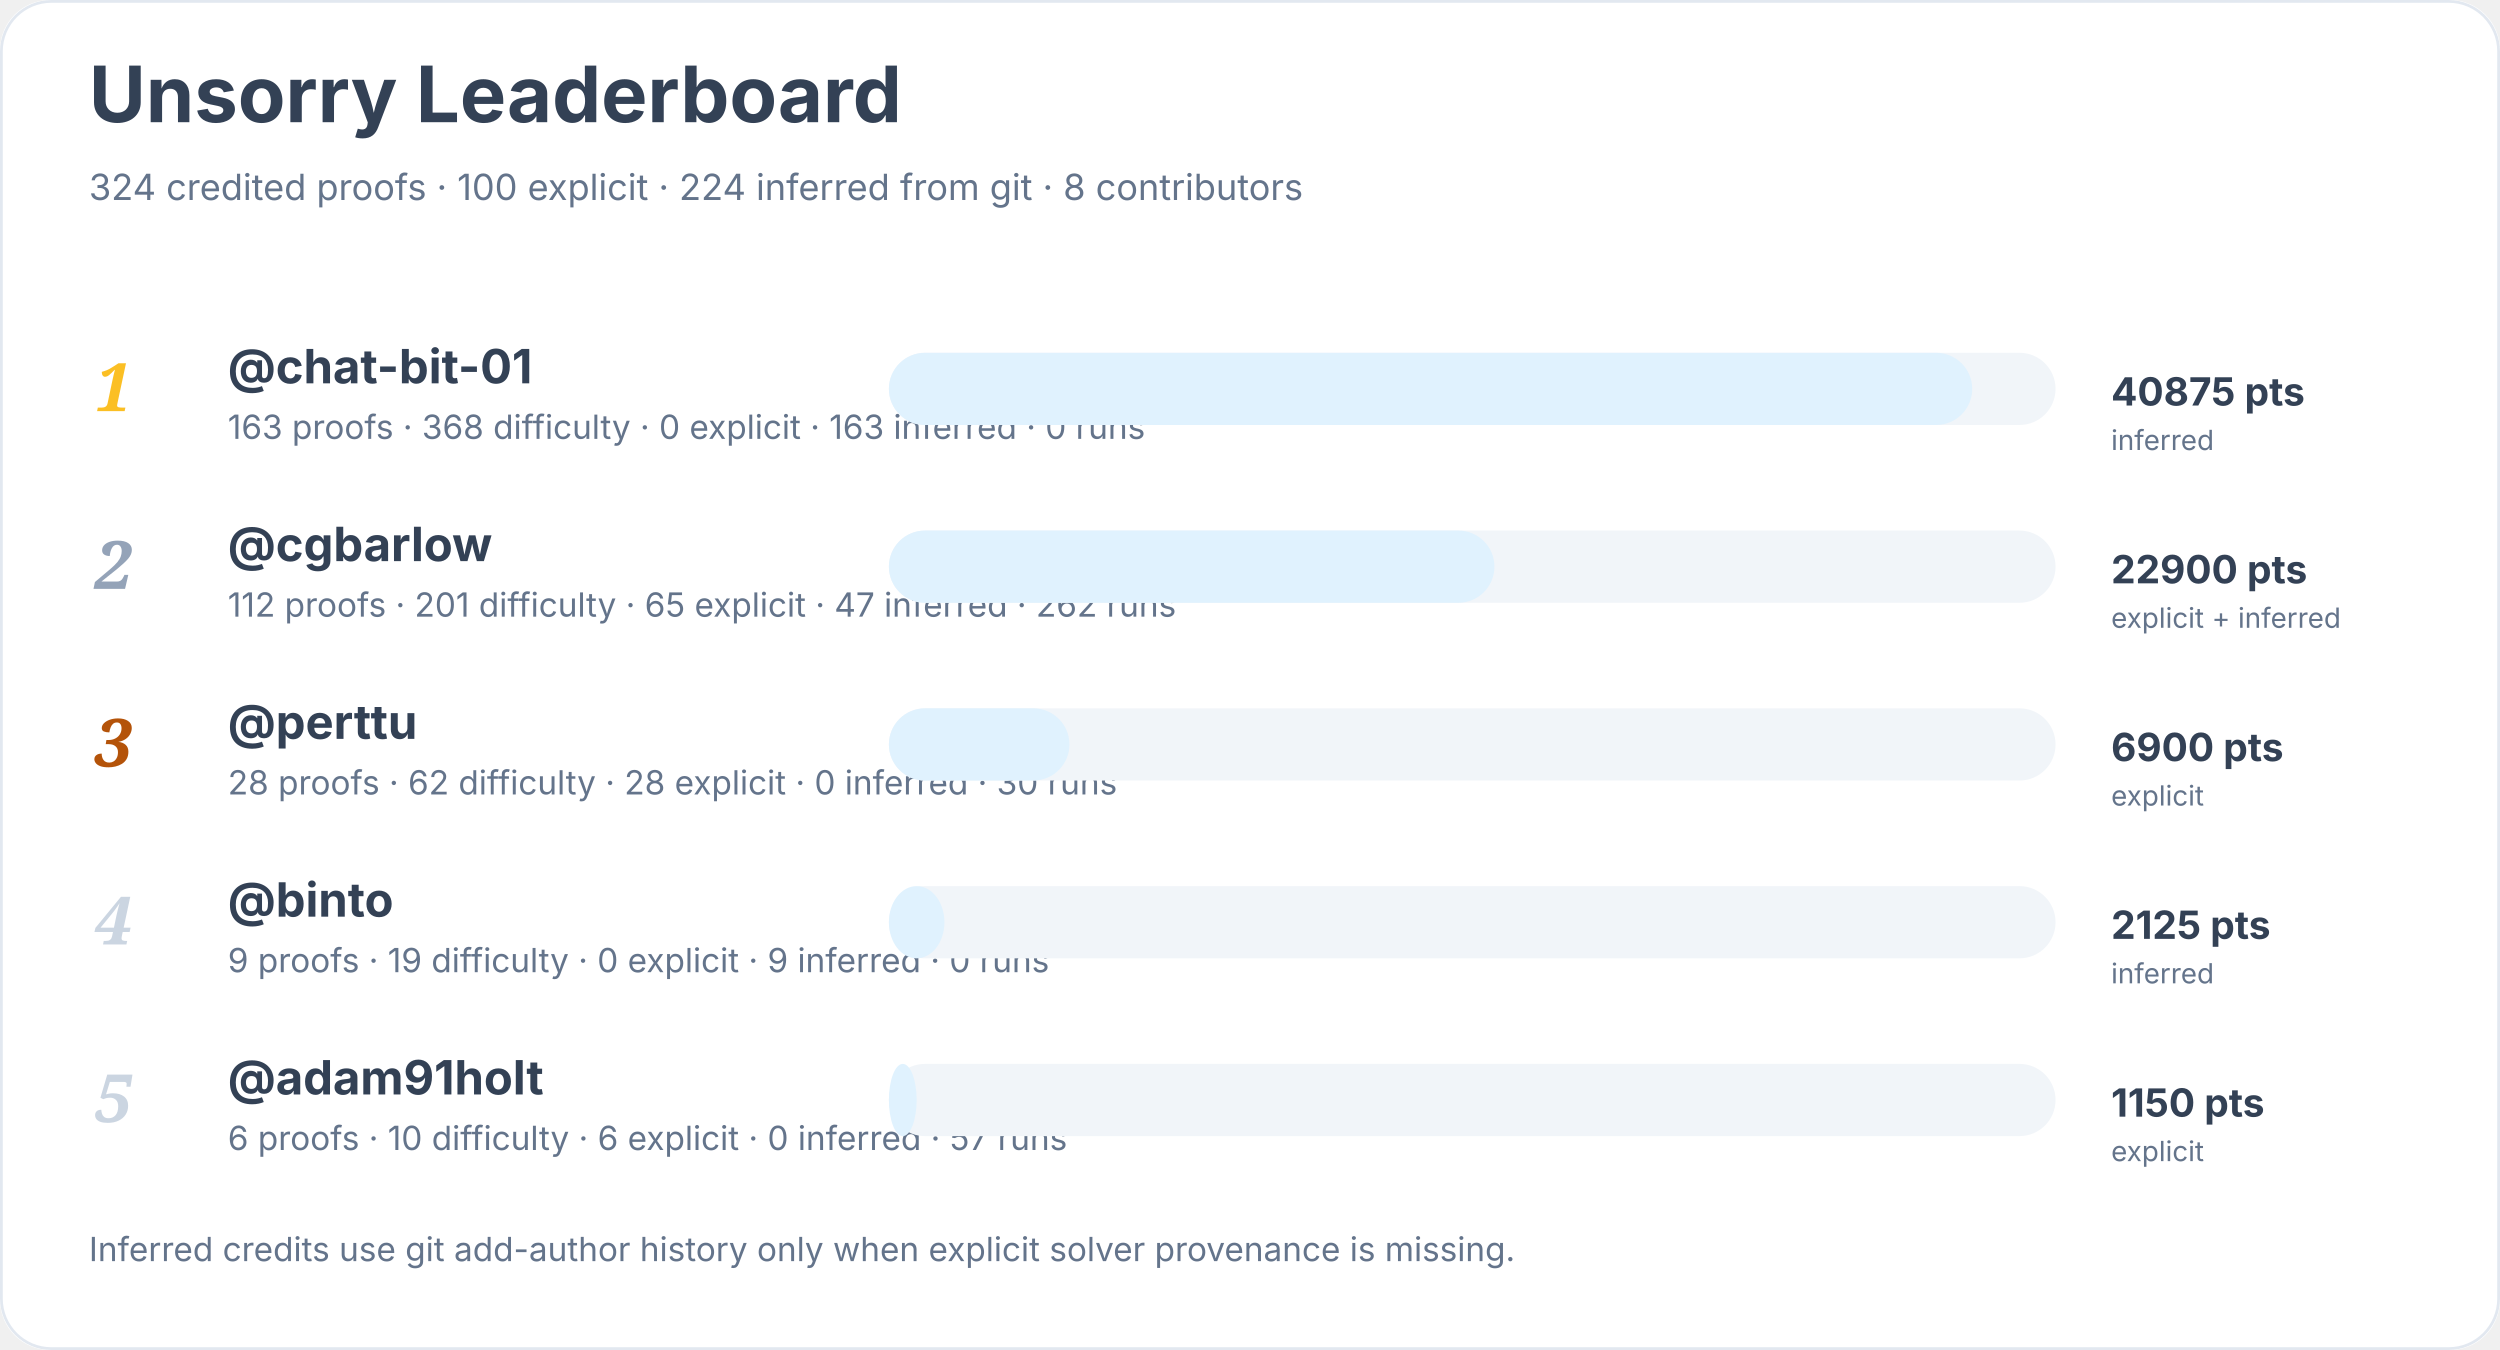
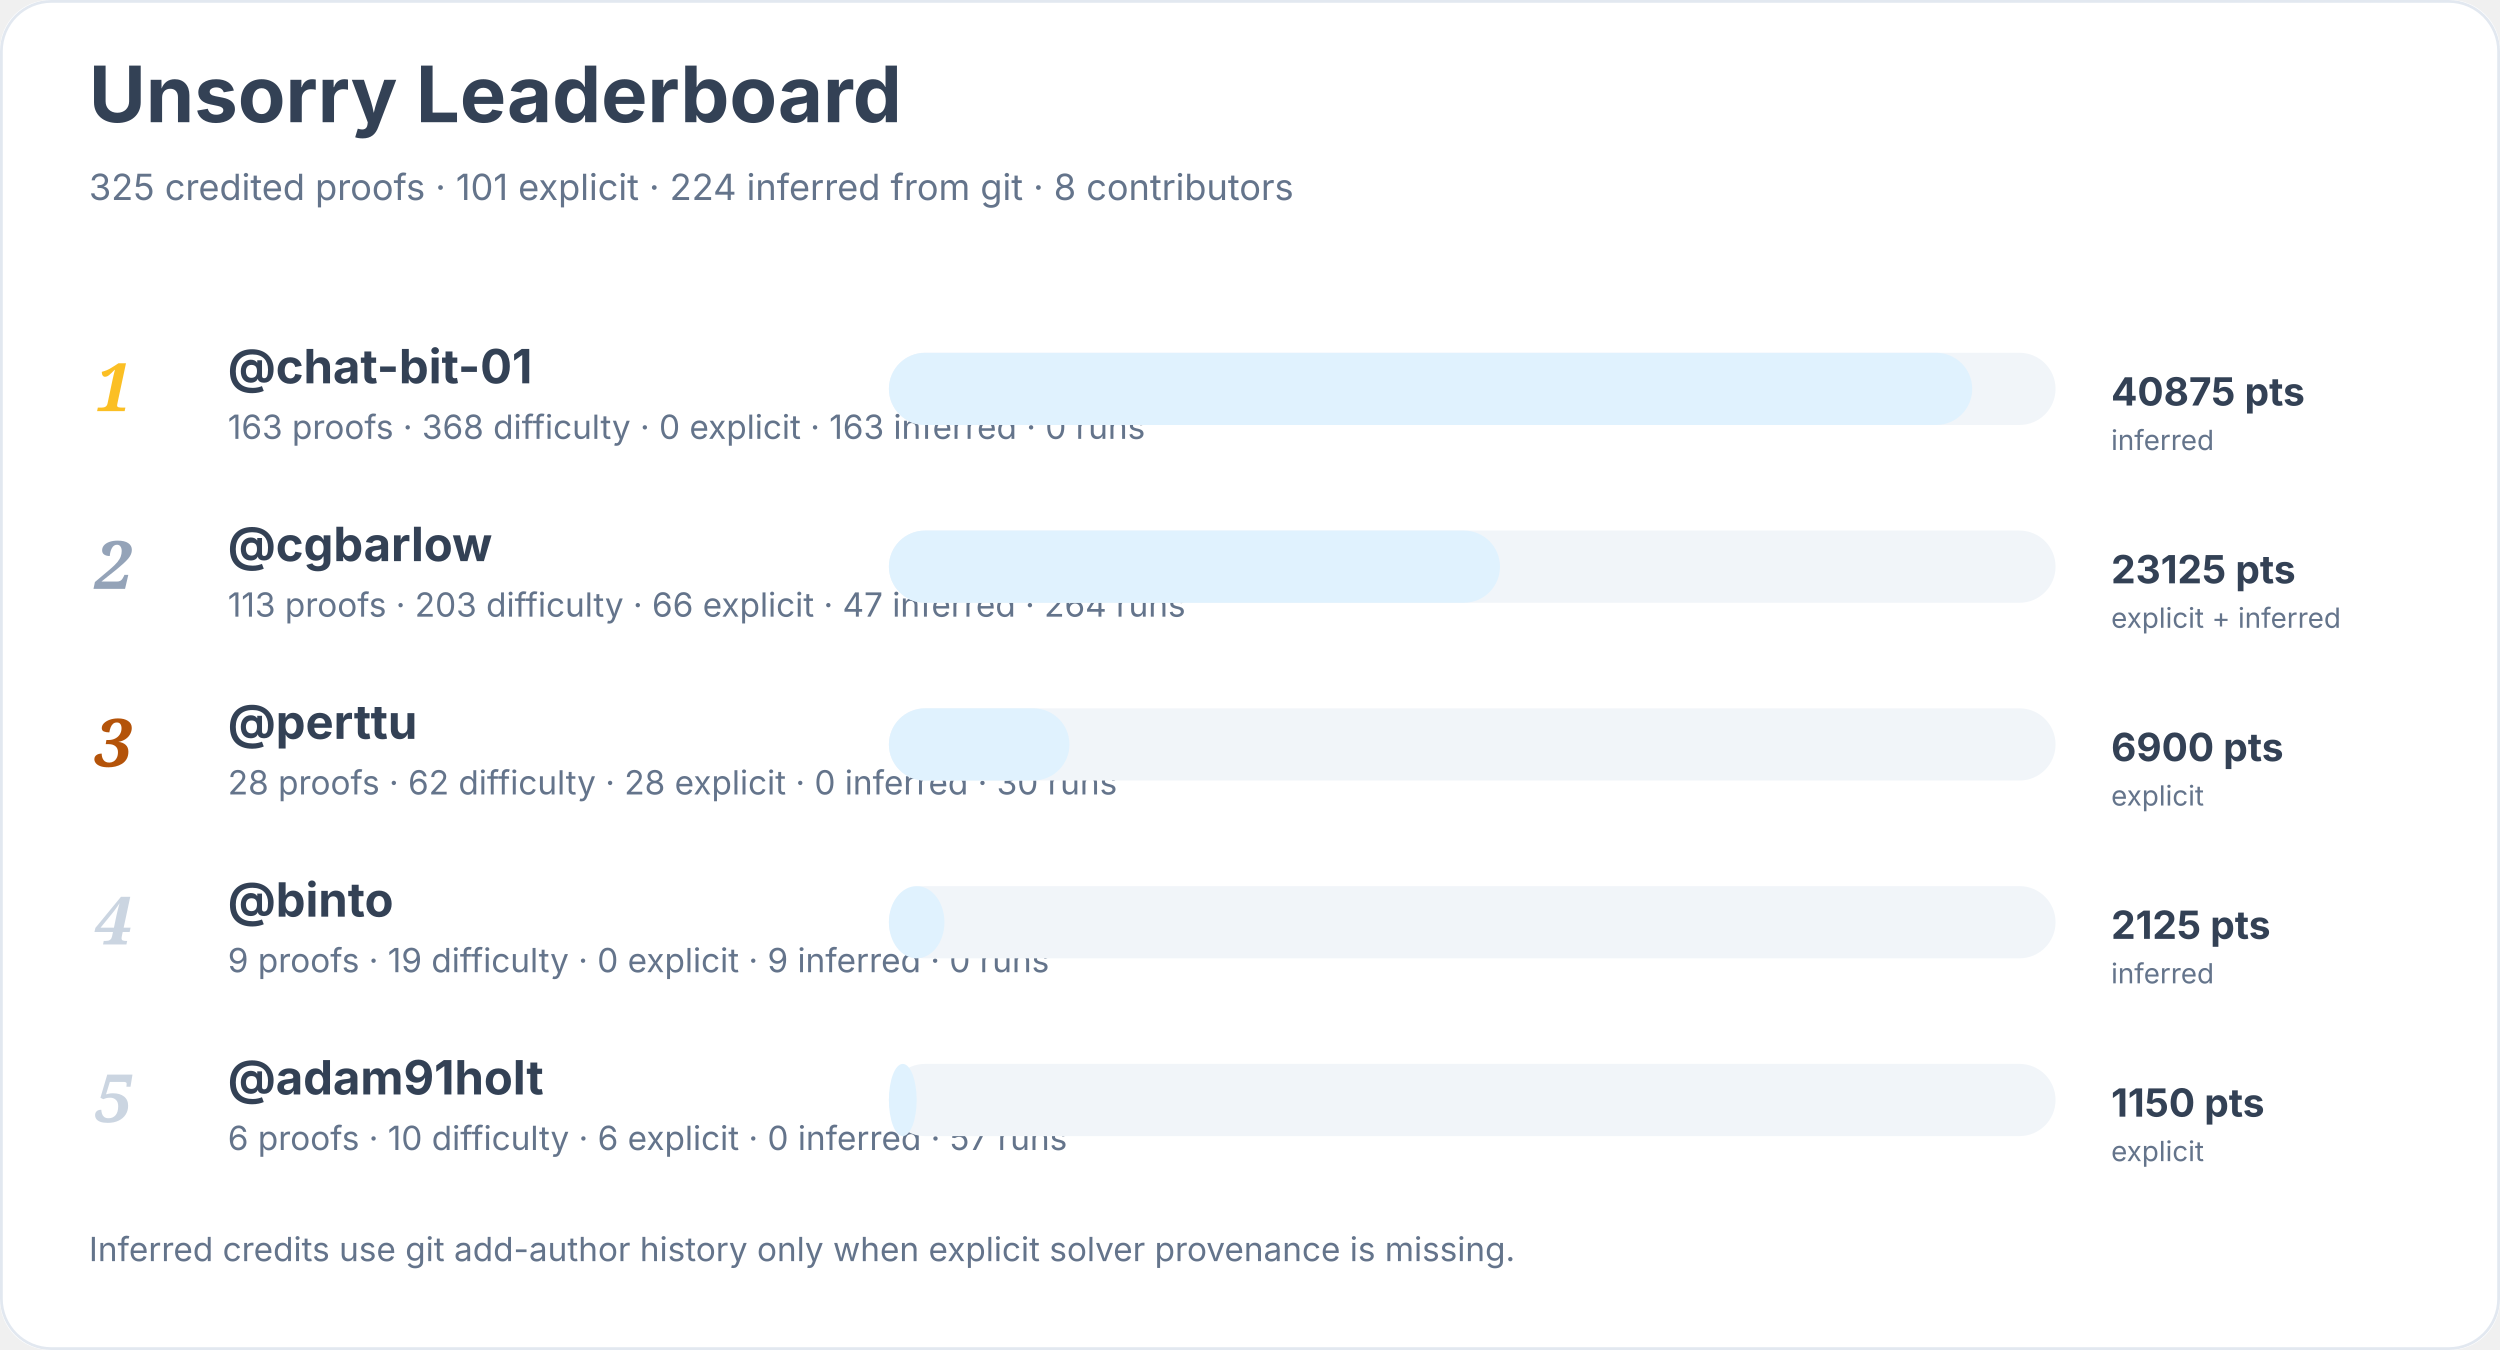
<svg xmlns="http://www.w3.org/2000/svg" width="900" height="486" viewBox="0 0 900 486" role="img" aria-labelledby="title desc">
  <rect width="900" height="100%" rx="18" fill="#ffffff" />
  <rect x="0.5" y="0.5" width="899" height="485" rx="18" fill="none" stroke="#e2e8f0" />
  <text x="32" y="44" font-family="Inter, system-ui, sans-serif" font-size="28" font-weight="700" fill="#334155">Unsorry Leaderboard</text>
-   <text x="32" y="72" font-family="Inter, system-ui, sans-serif" font-size="13" fill="#64748b">324 credited proofs · 100 explicit · 224 inferred from git · 8 contributors</text>
+   <text x="32" y="72" font-family="Inter, system-ui, sans-serif" font-size="13" fill="#64748b">325 credited proofs · 101 explicit · 224 inferred from git · 8 contributors</text>
  <text x="34" y="148" font-family="Georgia, serif" font-size="24" font-style="italic" font-weight="700" fill="#fbbf24">1</text>
  <a href="https://github.com/chat-bit-01">
    <text x="82" y="138" font-family="Inter, system-ui, sans-serif" font-size="17" font-weight="650" fill="#334155">@chat-bit-01</text>
  </a>
  <text x="82" y="158" font-family="Inter, system-ui, sans-serif" font-size="12" fill="#64748b">163 proofs · 368 difficulty · 0 explicit · 163 inferred · 0 runs</text>
  <rect x="320" y="127" width="420" height="26" rx="13" fill="#f1f5f9" />
  <rect x="320" y="127" width="390" height="26" rx="13" fill="#e0f2fe" />
  <text x="760" y="146" font-family="Inter, system-ui, sans-serif" font-size="14" font-weight="700" fill="#334155">40875 pts</text>
  <text x="760" y="162" font-family="Inter, system-ui, sans-serif" font-size="10" fill="#64748b">inferred</text>
  <text x="34" y="212" font-family="Georgia, serif" font-size="24" font-style="italic" font-weight="700" fill="#94a3b8">2</text>
  <a href="https://github.com/cgbarlow">
    <text x="82" y="202" font-family="Inter, system-ui, sans-serif" font-size="17" font-weight="650" fill="#334155">@cgbarlow</text>
  </a>
-   <text x="82" y="222" font-family="Inter, system-ui, sans-serif" font-size="12" fill="#64748b">112 proofs · 201 difficulty · 65 explicit · 47 inferred · 262 runs</text>
+   <text x="82" y="222" font-family="Inter, system-ui, sans-serif" font-size="12" fill="#64748b">113 proofs · 203 difficulty · 66 explicit · 47 inferred · 264 runs</text>
  <rect x="320" y="191" width="420" height="26" rx="13" fill="#f1f5f9" />
-   <rect x="320" y="191" width="218" height="26" rx="13" fill="#e0f2fe" />
-   <text x="760" y="210" font-family="Inter, system-ui, sans-serif" font-size="14" font-weight="700" fill="#334155">22900 pts</text>
+   <rect x="320" y="191" width="220" height="26" rx="13" fill="#e0f2fe" />
+   <text x="760" y="210" font-family="Inter, system-ui, sans-serif" font-size="14" font-weight="700" fill="#334155">23125 pts</text>
  <text x="760" y="226" font-family="Inter, system-ui, sans-serif" font-size="10" fill="#64748b">explicit + inferred</text>
  <text x="34" y="276" font-family="Georgia, serif" font-size="24" font-style="italic" font-weight="700" fill="#b45309">3</text>
  <a href="https://github.com/perttu">
    <text x="82" y="266" font-family="Inter, system-ui, sans-serif" font-size="17" font-weight="650" fill="#334155">@perttu</text>
  </a>
  <text x="82" y="286" font-family="Inter, system-ui, sans-serif" font-size="12" fill="#64748b">28 proofs · 62 difficulty · 28 explicit · 0 inferred · 30 runs</text>
  <rect x="320" y="255" width="420" height="26" rx="13" fill="#f1f5f9" />
  <rect x="320" y="255" width="65" height="26" rx="13" fill="#e0f2fe" />
  <text x="760" y="274" font-family="Inter, system-ui, sans-serif" font-size="14" font-weight="700" fill="#334155">6900 pts</text>
  <text x="760" y="290" font-family="Inter, system-ui, sans-serif" font-size="10" fill="#64748b">explicit</text>
  <text x="34" y="340" font-family="Georgia, serif" font-size="24" font-style="italic" font-weight="700" fill="#cbd5e1">4</text>
  <a href="https://github.com/binto">
    <text x="82" y="330" font-family="Inter, system-ui, sans-serif" font-size="17" font-weight="650" fill="#334155">@binto</text>
  </a>
  <text x="82" y="350" font-family="Inter, system-ui, sans-serif" font-size="12" fill="#64748b">9 proofs · 19 difficulty · 0 explicit · 9 inferred · 0 runs</text>
  <rect x="320" y="319" width="420" height="26" rx="13" fill="#f1f5f9" />
  <rect x="320" y="319" width="20" height="26" rx="13" fill="#e0f2fe" />
  <text x="760" y="338" font-family="Inter, system-ui, sans-serif" font-size="14" font-weight="700" fill="#334155">2125 pts</text>
  <text x="760" y="354" font-family="Inter, system-ui, sans-serif" font-size="10" fill="#64748b">inferred</text>
  <text x="34" y="404" font-family="Georgia, serif" font-size="24" font-style="italic" font-weight="700" fill="#cbd5e1">5</text>
  <a href="https://github.com/adam91holt">
    <text x="82" y="394" font-family="Inter, system-ui, sans-serif" font-size="17" font-weight="650" fill="#334155">@adam91holt</text>
  </a>
  <text x="82" y="414" font-family="Inter, system-ui, sans-serif" font-size="12" fill="#64748b">6 proofs · 10 difficulty · 6 explicit · 0 inferred · 57 runs</text>
  <rect x="320" y="383" width="420" height="26" rx="13" fill="#f1f5f9" />
  <rect x="320" y="383" width="10" height="26" rx="13" fill="#e0f2fe" />
  <text x="760" y="402" font-family="Inter, system-ui, sans-serif" font-size="14" font-weight="700" fill="#334155">1150 pts</text>
  <text x="760" y="418" font-family="Inter, system-ui, sans-serif" font-size="10" fill="#64748b">explicit</text>
  <text x="32" y="454" font-family="Inter, system-ui, sans-serif" font-size="12" fill="#64748b">Inferred credits use git add-author history only when explicit solver provenance is missing.</text>
</svg>
